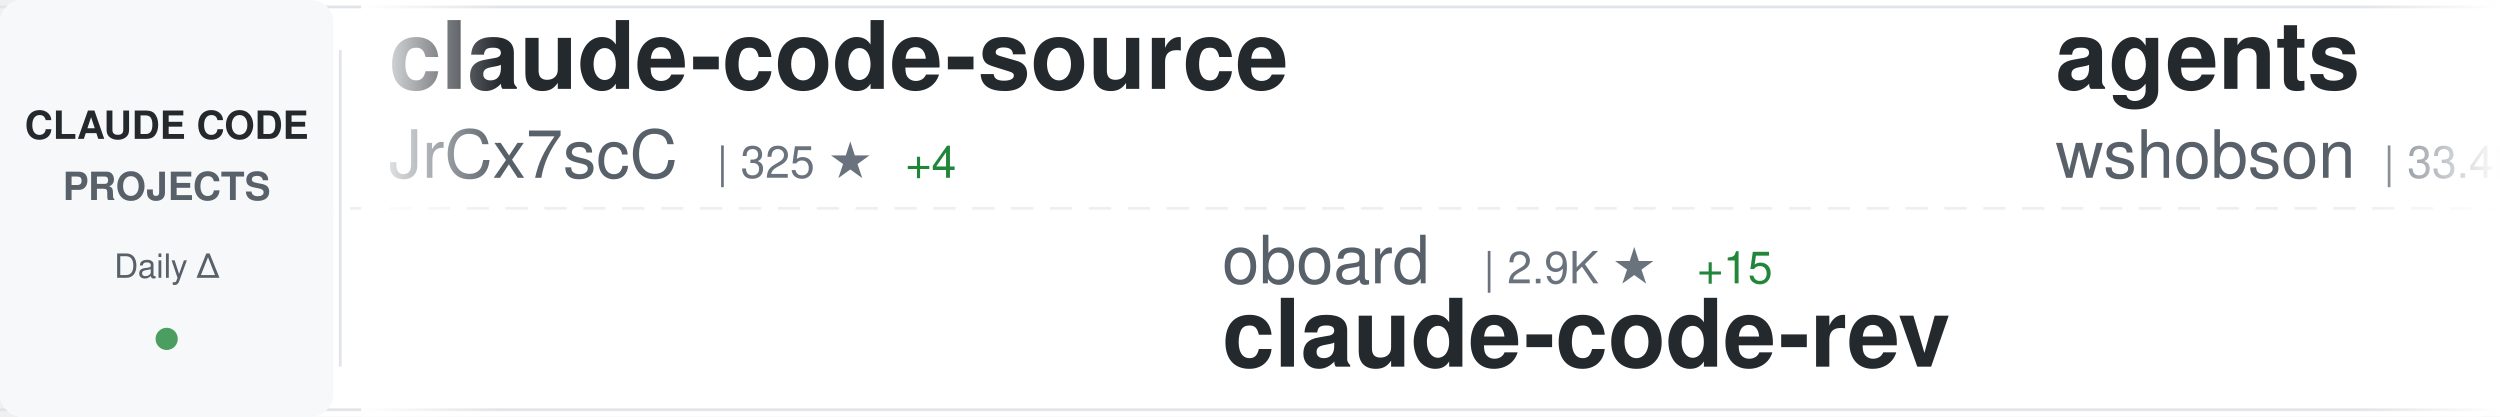
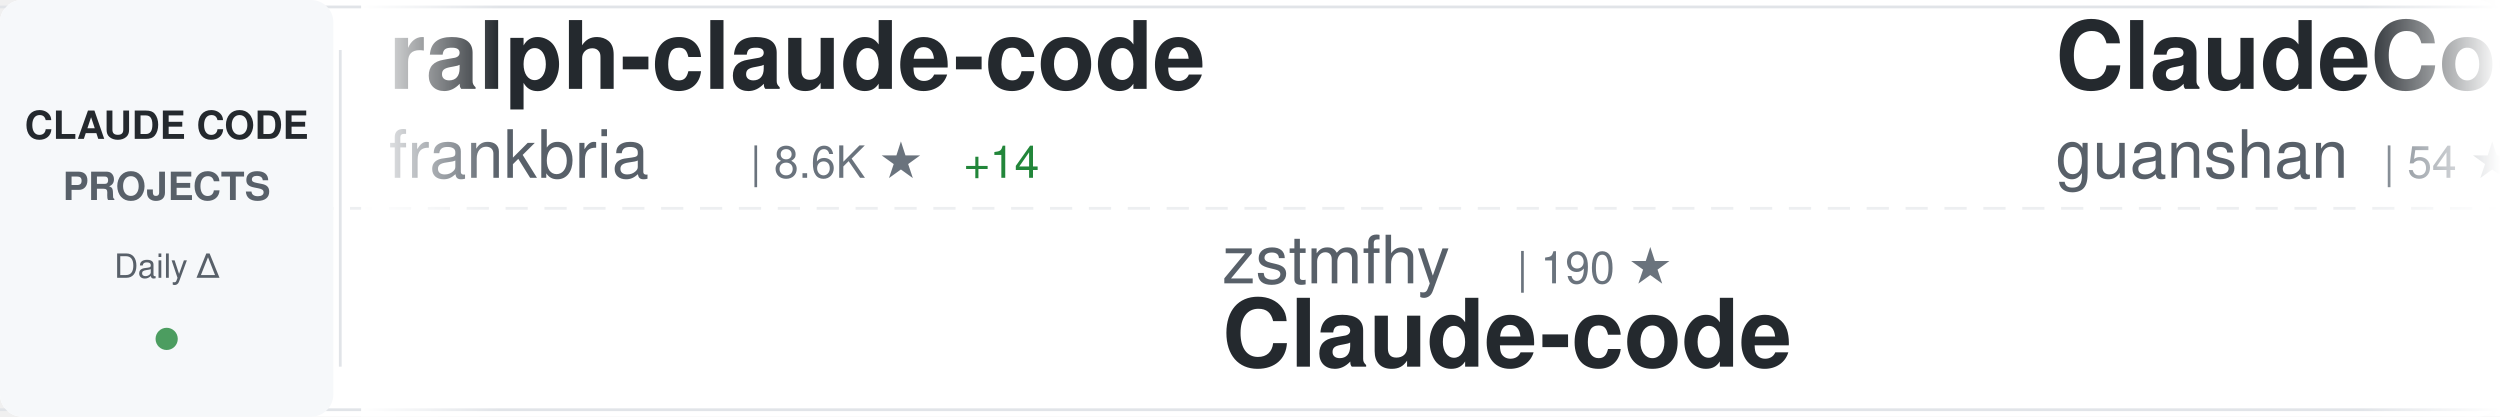
<svg xmlns="http://www.w3.org/2000/svg" width="900" height="150">
  <defs>
    <linearGradient id="awesomeLeftFade" x1="0%" y1="0%" x2="100%" y2="0%">
      <stop offset="0%" style="stop-color:#ffffff;stop-opacity:1" />
      <stop offset="100%" style="stop-color:#ffffff;stop-opacity:0" />
    </linearGradient>
    <linearGradient id="awesomeRightFade" x1="0%" y1="0%" x2="100%" y2="0%">
      <stop offset="0%" style="stop-color:#ffffff;stop-opacity:0" />
      <stop offset="100%" style="stop-color:#ffffff;stop-opacity:1" />
    </linearGradient>
  </defs>
  <rect width="900" height="150" fill="#ffffff" rx="8" />
  <rect x="0" y="2" width="900" height="1" fill="#e1e4e8" />
  <rect x="0" y="147" width="900" height="1" fill="#e1e4e8" />
  <line x1="0" y1="75" x2="900" y2="75" stroke="#e1e4e8" stroke-width="1" stroke-dasharray="8 6" opacity="0.6" />
  <rect x="0" y="0" width="120" height="150" fill="#f6f8fa" rx="8" />
  <text x="60" y="50" font-family="-apple-system, BlinkMacSystemFont, 'Segoe UI', Helvetica, Arial, sans-serif" font-size="14" font-weight="600" fill="#24292e" text-anchor="middle">CLAUDE CODE</text>
  <text x="60" y="72" font-family="-apple-system, BlinkMacSystemFont, 'Segoe UI', Helvetica, Arial, sans-serif" font-size="14" font-weight="600" fill="#586069" text-anchor="middle">PROJECTS</text>
  <text x="60" y="100" font-family="-apple-system, BlinkMacSystemFont, 'Segoe UI', Helvetica, Arial, sans-serif" font-size="12" font-weight="500" fill="#586069" text-anchor="middle">Daily Δ</text>
  <circle cx="60" cy="122" r="4" fill="#22863a" opacity="0.8" />
  <rect x="122" y="18" width="1" height="114" fill="#e1e4e8" />
  <clipPath id="awesomeTickerClip">
    <rect x="130" y="0" width="770" height="150" />
  </clipPath>
  <g clip-path="url(#awesomeTickerClip)">
    <g id="awesomeTickerItems">
      <animateTransform attributeName="transform" attributeType="XML" type="translate" from="0 0" to="-3000 0" dur="54s" repeatCount="indefinite" />
      <g transform="translate(0, 0)">
-         <text x="140" y="32" font-family="-apple-system, BlinkMacSystemFont, 'Segoe UI', Helvetica, Arial, sans-serif" font-size="34" font-weight="600" fill="#24292e">claude-code-source</text>
-         <text x="140" y="64" font-family="-apple-system, BlinkMacSystemFont, 'Segoe UI', Helvetica, Arial, sans-serif" font-size="24" font-weight="400" fill="#586069">JrCx7scC</text>
-         <text x="258" y="64" font-family="-apple-system, BlinkMacSystemFont, 'Segoe UI', Helvetica, Arial, sans-serif" font-size="16" font-weight="500" fill="#6a737d">| 325 ★</text>
-         <text x="326" y="64" font-family="-apple-system, BlinkMacSystemFont, 'Segoe UI', Helvetica, Arial, sans-serif" font-size="16" font-weight="500" fill="#22863a"> +4</text>
+         <text x="140" y="32" font-family="-apple-system, BlinkMacSystemFont, 'Segoe UI', Helvetica, Arial, sans-serif" font-size="34" font-weight="600" fill="#24292e">ralph-claude-code</text>
+         <text x="140" y="64" font-family="-apple-system, BlinkMacSystemFont, 'Segoe UI', Helvetica, Arial, sans-serif" font-size="24" font-weight="400" fill="#586069">frankbria</text>
+         <text x="270" y="64" font-family="-apple-system, BlinkMacSystemFont, 'Segoe UI', Helvetica, Arial, sans-serif" font-size="16" font-weight="500" fill="#6a737d">| 8.6K ★</text>
+         <text x="347" y="64" font-family="-apple-system, BlinkMacSystemFont, 'Segoe UI', Helvetica, Arial, sans-serif" font-size="16" font-weight="500" fill="#22863a"> +14</text>
      </g>
      <g transform="translate(300, 0)">
-         <text x="140" y="102" font-family="-apple-system, BlinkMacSystemFont, 'Segoe UI', Helvetica, Arial, sans-serif" font-size="24" font-weight="400" fill="#586069">oboard</text>
-         <text x="234" y="102" font-family="-apple-system, BlinkMacSystemFont, 'Segoe UI', Helvetica, Arial, sans-serif" font-size="16" font-weight="500" fill="#6a737d">| 2.9K ★</text>
-         <text x="311" y="102" font-family="-apple-system, BlinkMacSystemFont, 'Segoe UI', Helvetica, Arial, sans-serif" font-size="16" font-weight="500" fill="#22863a"> +15</text>
-         <text x="140" y="132" font-family="-apple-system, BlinkMacSystemFont, 'Segoe UI', Helvetica, Arial, sans-serif" font-size="34" font-weight="600" fill="#24292e">claude-code-rev</text>
+         <text x="140" y="102" font-family="-apple-system, BlinkMacSystemFont, 'Segoe UI', Helvetica, Arial, sans-serif" font-size="24" font-weight="400" fill="#586069">zstmfhy</text>
+         <text x="246" y="102" font-family="-apple-system, BlinkMacSystemFont, 'Segoe UI', Helvetica, Arial, sans-serif" font-size="16" font-weight="500" fill="#6a737d">| 190 ★</text>
+         <text x="140" y="132" font-family="-apple-system, BlinkMacSystemFont, 'Segoe UI', Helvetica, Arial, sans-serif" font-size="34" font-weight="600" fill="#24292e">Claude-code</text>
      </g>
      <g transform="translate(600, 0)">
-         <text x="140" y="32" font-family="-apple-system, BlinkMacSystemFont, 'Segoe UI', Helvetica, Arial, sans-serif" font-size="34" font-weight="600" fill="#24292e">agents</text>
-         <text x="140" y="64" font-family="-apple-system, BlinkMacSystemFont, 'Segoe UI', Helvetica, Arial, sans-serif" font-size="24" font-weight="400" fill="#586069">wshobson</text>
-         <text x="258" y="64" font-family="-apple-system, BlinkMacSystemFont, 'Segoe UI', Helvetica, Arial, sans-serif" font-size="16" font-weight="500" fill="#6a737d">| 33.4K ★</text>
-         <text x="344" y="64" font-family="-apple-system, BlinkMacSystemFont, 'Segoe UI', Helvetica, Arial, sans-serif" font-size="16" font-weight="500" fill="#22863a"> +83</text>
+         <text x="140" y="32" font-family="-apple-system, BlinkMacSystemFont, 'Segoe UI', Helvetica, Arial, sans-serif" font-size="34" font-weight="600" fill="#24292e">ClaudeCode</text>
+         <text x="140" y="64" font-family="-apple-system, BlinkMacSystemFont, 'Segoe UI', Helvetica, Arial, sans-serif" font-size="24" font-weight="400" fill="#586069">guanshan</text>
+         <text x="258" y="64" font-family="-apple-system, BlinkMacSystemFont, 'Segoe UI', Helvetica, Arial, sans-serif" font-size="16" font-weight="500" fill="#6a737d">| 54 ★</text>
      </g>
      <g transform="translate(900, 0)">
-         <text x="140" y="102" font-family="-apple-system, BlinkMacSystemFont, 'Segoe UI', Helvetica, Arial, sans-serif" font-size="24" font-weight="400" fill="#586069">repowise-dev</text>
-         <text x="306" y="102" font-family="-apple-system, BlinkMacSystemFont, 'Segoe UI', Helvetica, Arial, sans-serif" font-size="16" font-weight="500" fill="#6a737d">| 909 ★</text>
-         <text x="374" y="102" font-family="-apple-system, BlinkMacSystemFont, 'Segoe UI', Helvetica, Arial, sans-serif" font-size="16" font-weight="500" fill="#22863a"> +6</text>
-         <text x="140" y="132" font-family="-apple-system, BlinkMacSystemFont, 'Segoe UI', Helvetica, Arial, sans-serif" font-size="34" font-weight="600" fill="#24292e">claude-code-prompts</text>
+         <text x="140" y="102" font-family="-apple-system, BlinkMacSystemFont, 'Segoe UI', Helvetica, Arial, sans-serif" font-size="24" font-weight="400" fill="#586069">shareAI-lab</text>
+         <text x="294" y="102" font-family="-apple-system, BlinkMacSystemFont, 'Segoe UI', Helvetica, Arial, sans-serif" font-size="16" font-weight="500" fill="#6a737d">| 51.5K ★</text>
+         <text x="380" y="102" font-family="-apple-system, BlinkMacSystemFont, 'Segoe UI', Helvetica, Arial, sans-serif" font-size="16" font-weight="500" fill="#22863a"> +372</text>
+         <text x="140" y="132" font-family="-apple-system, BlinkMacSystemFont, 'Segoe UI', Helvetica, Arial, sans-serif" font-size="34" font-weight="600" fill="#24292e">learn-claude-code</text>
      </g>
      <g transform="translate(1200, 0)">
-         <text x="140" y="32" font-family="-apple-system, BlinkMacSystemFont, 'Segoe UI', Helvetica, Arial, sans-serif" font-size="34" font-weight="600" fill="#24292e">CLIProxyAPI</text>
-         <text x="140" y="64" font-family="-apple-system, BlinkMacSystemFont, 'Segoe UI', Helvetica, Arial, sans-serif" font-size="24" font-weight="400" fill="#586069">router-for-me</text>
-         <text x="318" y="64" font-family="-apple-system, BlinkMacSystemFont, 'Segoe UI', Helvetica, Arial, sans-serif" font-size="16" font-weight="500" fill="#6a737d">| 24.9K ★</text>
-         <text x="404" y="64" font-family="-apple-system, BlinkMacSystemFont, 'Segoe UI', Helvetica, Arial, sans-serif" font-size="16" font-weight="500" fill="#22863a"> +288</text>
+         <text x="140" y="32" font-family="-apple-system, BlinkMacSystemFont, 'Segoe UI', Helvetica, Arial, sans-serif" font-size="34" font-weight="600" fill="#24292e">claude-code-guide</text>
+         <text x="140" y="64" font-family="-apple-system, BlinkMacSystemFont, 'Segoe UI', Helvetica, Arial, sans-serif" font-size="24" font-weight="400" fill="#586069">Cranot</text>
+         <text x="234" y="64" font-family="-apple-system, BlinkMacSystemFont, 'Segoe UI', Helvetica, Arial, sans-serif" font-size="16" font-weight="500" fill="#6a737d">| 2.6K ★</text>
+         <text x="311" y="64" font-family="-apple-system, BlinkMacSystemFont, 'Segoe UI', Helvetica, Arial, sans-serif" font-size="16" font-weight="500" fill="#22863a"> +6</text>
      </g>
      <g transform="translate(1500, 0)">
-         <text x="140" y="102" font-family="-apple-system, BlinkMacSystemFont, 'Segoe UI', Helvetica, Arial, sans-serif" font-size="24" font-weight="400" fill="#586069">pengchengneo</text>
-         <text x="306" y="102" font-family="-apple-system, BlinkMacSystemFont, 'Segoe UI', Helvetica, Arial, sans-serif" font-size="16" font-weight="500" fill="#6a737d">| 1.1K ★</text>
-         <text x="383" y="102" font-family="-apple-system, BlinkMacSystemFont, 'Segoe UI', Helvetica, Arial, sans-serif" font-size="16" font-weight="500" fill="#22863a"> +9</text>
-         <text x="140" y="132" font-family="-apple-system, BlinkMacSystemFont, 'Segoe UI', Helvetica, Arial, sans-serif" font-size="34" font-weight="600" fill="#24292e">Claude-Code</text>
-       </g>
-       <g transform="translate(1800, 0)">
-         <text x="140" y="32" font-family="-apple-system, BlinkMacSystemFont, 'Segoe UI', Helvetica, Arial, sans-serif" font-size="34" font-weight="600" fill="#24292e">claude-howto</text>
-         <text x="140" y="64" font-family="-apple-system, BlinkMacSystemFont, 'Segoe UI', Helvetica, Arial, sans-serif" font-size="24" font-weight="400" fill="#586069">luongnv89</text>
-         <text x="270" y="64" font-family="-apple-system, BlinkMacSystemFont, 'Segoe UI', Helvetica, Arial, sans-serif" font-size="16" font-weight="500" fill="#6a737d">| 24.9K ★</text>
-         <text x="356" y="64" font-family="-apple-system, BlinkMacSystemFont, 'Segoe UI', Helvetica, Arial, sans-serif" font-size="16" font-weight="500" fill="#22863a"> +625</text>
-       </g>
-       <g transform="translate(2100, 0)">
-         <text x="140" y="102" font-family="-apple-system, BlinkMacSystemFont, 'Segoe UI', Helvetica, Arial, sans-serif" font-size="24" font-weight="400" fill="#586069">anthropics</text>
-         <text x="282" y="102" font-family="-apple-system, BlinkMacSystemFont, 'Segoe UI', Helvetica, Arial, sans-serif" font-size="16" font-weight="500" fill="#6a737d">| 114.8K ★</text>
-         <text x="377" y="102" font-family="-apple-system, BlinkMacSystemFont, 'Segoe UI', Helvetica, Arial, sans-serif" font-size="16" font-weight="500" fill="#22863a"> +638</text>
-         <text x="140" y="132" font-family="-apple-system, BlinkMacSystemFont, 'Segoe UI', Helvetica, Arial, sans-serif" font-size="34" font-weight="600" fill="#24292e">skills</text>
-       </g>
-       <g transform="translate(2400, 0)">
-         <text x="140" y="32" font-family="-apple-system, BlinkMacSystemFont, 'Segoe UI', Helvetica, Arial, sans-serif" font-size="34" font-weight="600" fill="#24292e">claude-code-system-promp...</text>
-         <text x="140" y="64" font-family="-apple-system, BlinkMacSystemFont, 'Segoe UI', Helvetica, Arial, sans-serif" font-size="24" font-weight="400" fill="#586069">Piebald-AI</text>
-         <text x="282" y="64" font-family="-apple-system, BlinkMacSystemFont, 'Segoe UI', Helvetica, Arial, sans-serif" font-size="16" font-weight="500" fill="#6a737d">| 8.6K ★</text>
-         <text x="359" y="64" font-family="-apple-system, BlinkMacSystemFont, 'Segoe UI', Helvetica, Arial, sans-serif" font-size="16" font-weight="500" fill="#22863a"> +34</text>
-       </g>
-       <g transform="translate(2700, 0)">
        <text x="140" y="102" font-family="-apple-system, BlinkMacSystemFont, 'Segoe UI', Helvetica, Arial, sans-serif" font-size="24" font-weight="400" fill="#586069">777genius</text>
        <text x="270" y="102" font-family="-apple-system, BlinkMacSystemFont, 'Segoe UI', Helvetica, Arial, sans-serif" font-size="16" font-weight="500" fill="#6a737d">| 893 ★</text>
        <text x="338" y="102" font-family="-apple-system, BlinkMacSystemFont, 'Segoe UI', Helvetica, Arial, sans-serif" font-size="16" font-weight="500" fill="#22863a"> +1</text>
        <text x="140" y="132" font-family="-apple-system, BlinkMacSystemFont, 'Segoe UI', Helvetica, Arial, sans-serif" font-size="34" font-weight="600" fill="#24292e">claude-code-source-code</text>
      </g>
+       <g transform="translate(1800, 0)">
+         <text x="140" y="32" font-family="-apple-system, BlinkMacSystemFont, 'Segoe UI', Helvetica, Arial, sans-serif" font-size="34" font-weight="600" fill="#24292e">claude-code-workflows</text>
+         <text x="140" y="64" font-family="-apple-system, BlinkMacSystemFont, 'Segoe UI', Helvetica, Arial, sans-serif" font-size="24" font-weight="400" fill="#586069">OneRedOak</text>
+         <text x="270" y="64" font-family="-apple-system, BlinkMacSystemFont, 'Segoe UI', Helvetica, Arial, sans-serif" font-size="16" font-weight="500" fill="#6a737d">| 3.8K ★</text>
+         <text x="347" y="64" font-family="-apple-system, BlinkMacSystemFont, 'Segoe UI', Helvetica, Arial, sans-serif" font-size="16" font-weight="500" fill="#22863a"> +3</text>
+       </g>
+       <g transform="translate(2100, 0)">
+         <text x="140" y="102" font-family="-apple-system, BlinkMacSystemFont, 'Segoe UI', Helvetica, Arial, sans-serif" font-size="24" font-weight="400" fill="#586069">Kuberwastaken</text>
+         <text x="318" y="102" font-family="-apple-system, BlinkMacSystemFont, 'Segoe UI', Helvetica, Arial, sans-serif" font-size="16" font-weight="500" fill="#6a737d">| 8.9K ★</text>
+         <text x="395" y="102" font-family="-apple-system, BlinkMacSystemFont, 'Segoe UI', Helvetica, Arial, sans-serif" font-size="16" font-weight="500" fill="#22863a"> +47</text>
+         <text x="140" y="132" font-family="-apple-system, BlinkMacSystemFont, 'Segoe UI', Helvetica, Arial, sans-serif" font-size="34" font-weight="600" fill="#24292e">claurst</text>
+       </g>
+       <g transform="translate(2400, 0)">
+         <text x="140" y="32" font-family="-apple-system, BlinkMacSystemFont, 'Segoe UI', Helvetica, Arial, sans-serif" font-size="34" font-weight="600" fill="#24292e">claude-code-book</text>
+         <text x="140" y="64" font-family="-apple-system, BlinkMacSystemFont, 'Segoe UI', Helvetica, Arial, sans-serif" font-size="24" font-weight="400" fill="#586069">lintsinghua</text>
+         <text x="294" y="64" font-family="-apple-system, BlinkMacSystemFont, 'Segoe UI', Helvetica, Arial, sans-serif" font-size="16" font-weight="500" fill="#6a737d">| 2.6K ★</text>
+         <text x="371" y="64" font-family="-apple-system, BlinkMacSystemFont, 'Segoe UI', Helvetica, Arial, sans-serif" font-size="16" font-weight="500" fill="#22863a"> +29</text>
+       </g>
+       <g transform="translate(2700, 0)">
+         <text x="140" y="102" font-family="-apple-system, BlinkMacSystemFont, 'Segoe UI', Helvetica, Arial, sans-serif" font-size="24" font-weight="400" fill="#586069">obra</text>
+         <text x="210" y="102" font-family="-apple-system, BlinkMacSystemFont, 'Segoe UI', Helvetica, Arial, sans-serif" font-size="16" font-weight="500" fill="#6a737d">| 146.3K ★</text>
+         <text x="305" y="102" font-family="-apple-system, BlinkMacSystemFont, 'Segoe UI', Helvetica, Arial, sans-serif" font-size="16" font-weight="500" fill="#22863a"> +1.7K</text>
+         <text x="140" y="132" font-family="-apple-system, BlinkMacSystemFont, 'Segoe UI', Helvetica, Arial, sans-serif" font-size="34" font-weight="600" fill="#24292e">superpowers</text>
+       </g>
      <g transform="translate(3000, 0)">
-         <text x="140" y="32" font-family="-apple-system, BlinkMacSystemFont, 'Segoe UI', Helvetica, Arial, sans-serif" font-size="34" font-weight="600" fill="#24292e">claude-code-source</text>
-         <text x="140" y="64" font-family="-apple-system, BlinkMacSystemFont, 'Segoe UI', Helvetica, Arial, sans-serif" font-size="24" font-weight="400" fill="#586069">JrCx7scC</text>
-         <text x="258" y="64" font-family="-apple-system, BlinkMacSystemFont, 'Segoe UI', Helvetica, Arial, sans-serif" font-size="16" font-weight="500" fill="#6a737d">| 325 ★</text>
-         <text x="326" y="64" font-family="-apple-system, BlinkMacSystemFont, 'Segoe UI', Helvetica, Arial, sans-serif" font-size="16" font-weight="500" fill="#22863a"> +4</text>
+         <text x="140" y="32" font-family="-apple-system, BlinkMacSystemFont, 'Segoe UI', Helvetica, Arial, sans-serif" font-size="34" font-weight="600" fill="#24292e">ralph-claude-code</text>
+         <text x="140" y="64" font-family="-apple-system, BlinkMacSystemFont, 'Segoe UI', Helvetica, Arial, sans-serif" font-size="24" font-weight="400" fill="#586069">frankbria</text>
+         <text x="270" y="64" font-family="-apple-system, BlinkMacSystemFont, 'Segoe UI', Helvetica, Arial, sans-serif" font-size="16" font-weight="500" fill="#6a737d">| 8.6K ★</text>
+         <text x="347" y="64" font-family="-apple-system, BlinkMacSystemFont, 'Segoe UI', Helvetica, Arial, sans-serif" font-size="16" font-weight="500" fill="#22863a"> +14</text>
      </g>
      <g transform="translate(3300, 0)">
-         <text x="140" y="102" font-family="-apple-system, BlinkMacSystemFont, 'Segoe UI', Helvetica, Arial, sans-serif" font-size="24" font-weight="400" fill="#586069">oboard</text>
-         <text x="234" y="102" font-family="-apple-system, BlinkMacSystemFont, 'Segoe UI', Helvetica, Arial, sans-serif" font-size="16" font-weight="500" fill="#6a737d">| 2.9K ★</text>
-         <text x="311" y="102" font-family="-apple-system, BlinkMacSystemFont, 'Segoe UI', Helvetica, Arial, sans-serif" font-size="16" font-weight="500" fill="#22863a"> +15</text>
-         <text x="140" y="132" font-family="-apple-system, BlinkMacSystemFont, 'Segoe UI', Helvetica, Arial, sans-serif" font-size="34" font-weight="600" fill="#24292e">claude-code-rev</text>
+         <text x="140" y="102" font-family="-apple-system, BlinkMacSystemFont, 'Segoe UI', Helvetica, Arial, sans-serif" font-size="24" font-weight="400" fill="#586069">zstmfhy</text>
+         <text x="246" y="102" font-family="-apple-system, BlinkMacSystemFont, 'Segoe UI', Helvetica, Arial, sans-serif" font-size="16" font-weight="500" fill="#6a737d">| 190 ★</text>
+         <text x="140" y="132" font-family="-apple-system, BlinkMacSystemFont, 'Segoe UI', Helvetica, Arial, sans-serif" font-size="34" font-weight="600" fill="#24292e">Claude-code</text>
      </g>
      <g transform="translate(3600, 0)">
-         <text x="140" y="32" font-family="-apple-system, BlinkMacSystemFont, 'Segoe UI', Helvetica, Arial, sans-serif" font-size="34" font-weight="600" fill="#24292e">agents</text>
-         <text x="140" y="64" font-family="-apple-system, BlinkMacSystemFont, 'Segoe UI', Helvetica, Arial, sans-serif" font-size="24" font-weight="400" fill="#586069">wshobson</text>
-         <text x="258" y="64" font-family="-apple-system, BlinkMacSystemFont, 'Segoe UI', Helvetica, Arial, sans-serif" font-size="16" font-weight="500" fill="#6a737d">| 33.4K ★</text>
-         <text x="344" y="64" font-family="-apple-system, BlinkMacSystemFont, 'Segoe UI', Helvetica, Arial, sans-serif" font-size="16" font-weight="500" fill="#22863a"> +83</text>
+         <text x="140" y="32" font-family="-apple-system, BlinkMacSystemFont, 'Segoe UI', Helvetica, Arial, sans-serif" font-size="34" font-weight="600" fill="#24292e">ClaudeCode</text>
+         <text x="140" y="64" font-family="-apple-system, BlinkMacSystemFont, 'Segoe UI', Helvetica, Arial, sans-serif" font-size="24" font-weight="400" fill="#586069">guanshan</text>
+         <text x="258" y="64" font-family="-apple-system, BlinkMacSystemFont, 'Segoe UI', Helvetica, Arial, sans-serif" font-size="16" font-weight="500" fill="#6a737d">| 54 ★</text>
      </g>
      <g transform="translate(3900, 0)">
-         <text x="140" y="102" font-family="-apple-system, BlinkMacSystemFont, 'Segoe UI', Helvetica, Arial, sans-serif" font-size="24" font-weight="400" fill="#586069">repowise-dev</text>
-         <text x="306" y="102" font-family="-apple-system, BlinkMacSystemFont, 'Segoe UI', Helvetica, Arial, sans-serif" font-size="16" font-weight="500" fill="#6a737d">| 909 ★</text>
-         <text x="374" y="102" font-family="-apple-system, BlinkMacSystemFont, 'Segoe UI', Helvetica, Arial, sans-serif" font-size="16" font-weight="500" fill="#22863a"> +6</text>
-         <text x="140" y="132" font-family="-apple-system, BlinkMacSystemFont, 'Segoe UI', Helvetica, Arial, sans-serif" font-size="34" font-weight="600" fill="#24292e">claude-code-prompts</text>
+         <text x="140" y="102" font-family="-apple-system, BlinkMacSystemFont, 'Segoe UI', Helvetica, Arial, sans-serif" font-size="24" font-weight="400" fill="#586069">shareAI-lab</text>
+         <text x="294" y="102" font-family="-apple-system, BlinkMacSystemFont, 'Segoe UI', Helvetica, Arial, sans-serif" font-size="16" font-weight="500" fill="#6a737d">| 51.5K ★</text>
+         <text x="380" y="102" font-family="-apple-system, BlinkMacSystemFont, 'Segoe UI', Helvetica, Arial, sans-serif" font-size="16" font-weight="500" fill="#22863a"> +372</text>
+         <text x="140" y="132" font-family="-apple-system, BlinkMacSystemFont, 'Segoe UI', Helvetica, Arial, sans-serif" font-size="34" font-weight="600" fill="#24292e">learn-claude-code</text>
      </g>
    </g>
  </g>
  <rect x="130" y="0" width="50" height="150" fill="url(#awesomeLeftFade)" />
  <rect x="850" y="0" width="50" height="150" fill="url(#awesomeRightFade)" />
</svg>
